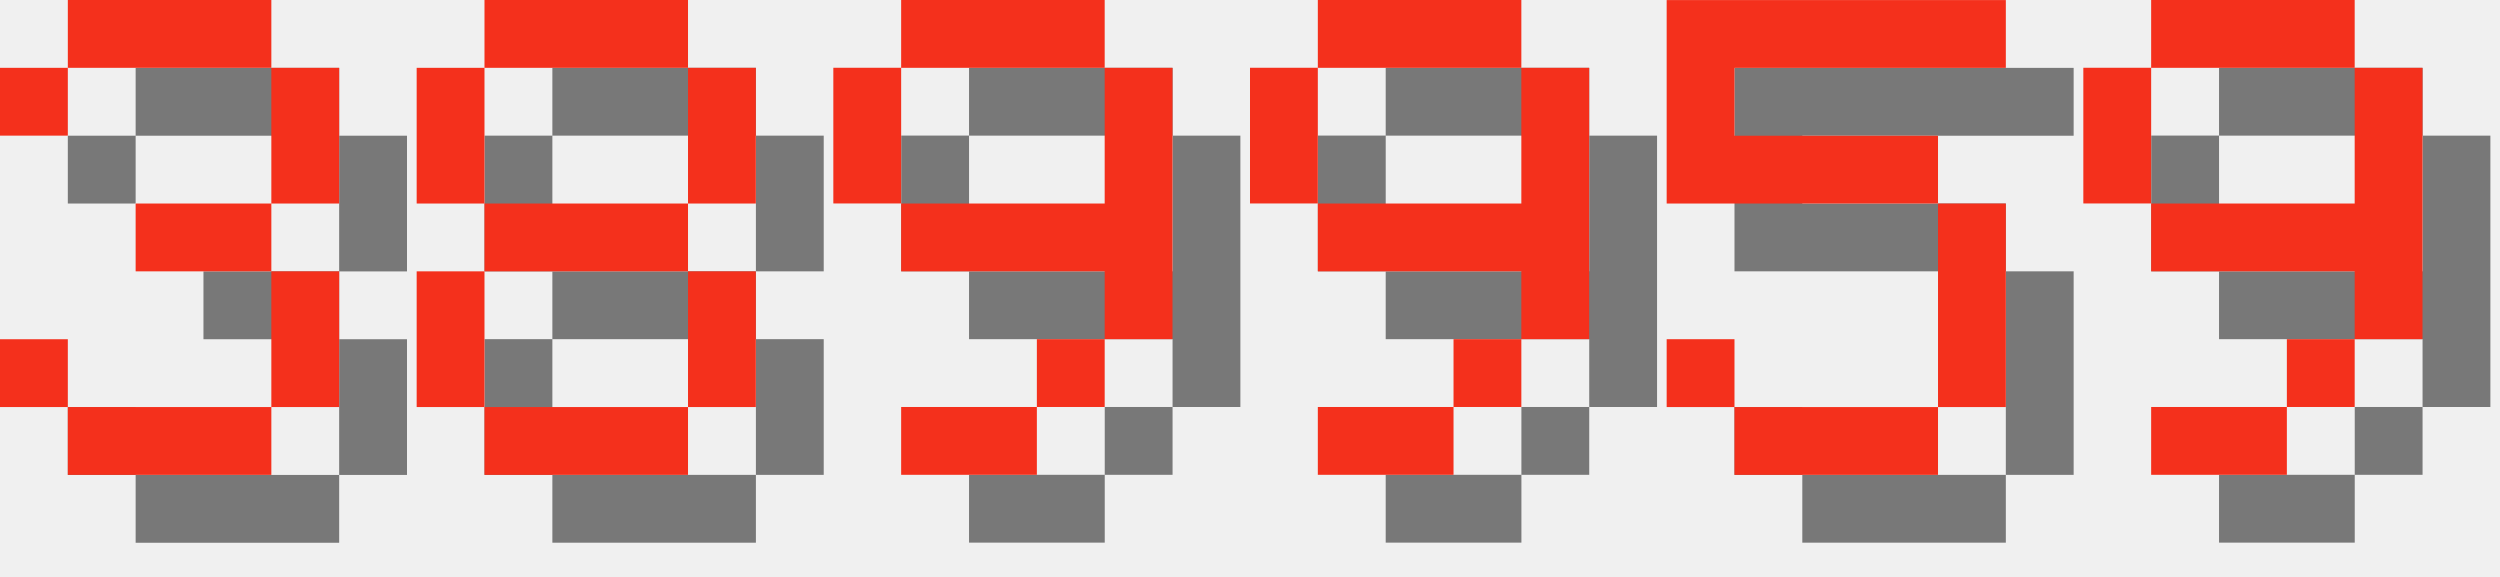
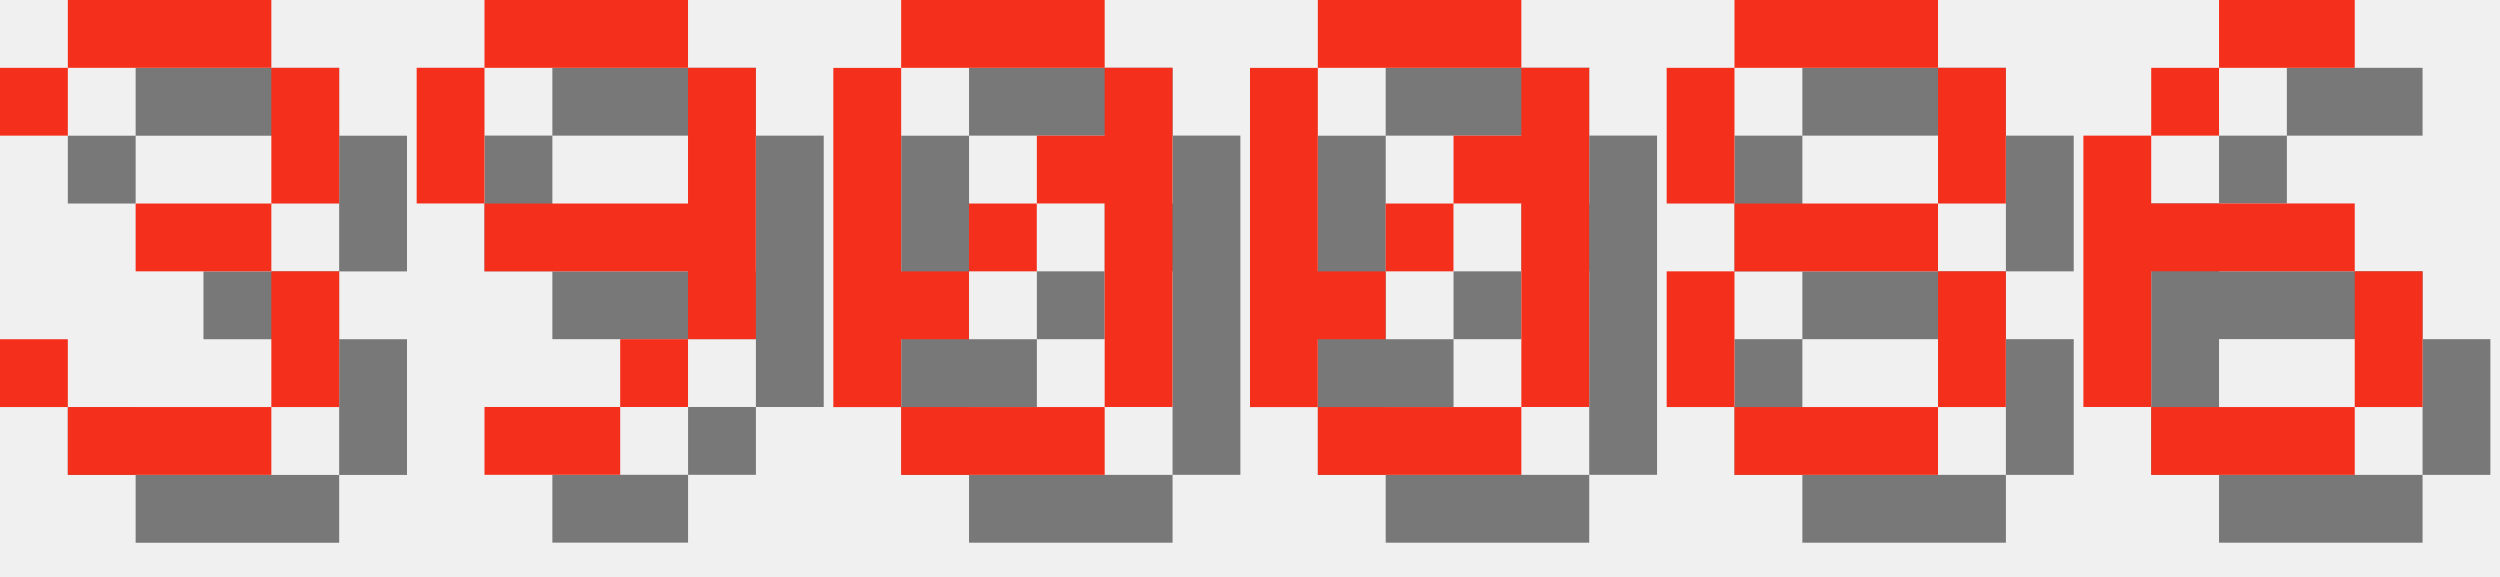
<svg xmlns="http://www.w3.org/2000/svg" version="1.1" width="156.0" height="36">
  <style>
        .text-foreground {
            fill: #F4301C;
        }
        .text-shadow {
            fill: #000000;
            fill-opacity: 0.5;
        }
    </style>
  <g class="digit" id="digit_3" transform="translate(0.0, 0), scale(4)">
    <path id="digit_3_shadow" class="text-shadow" d="m1.058 2.117v1.058h1.058v-1.058h3.175v2.117h-2.117v1.058h2.117v2.117h-3.175v-1.058h-1.058v1.058h1.058v1.058h3.175v-1.058h1.058v-2.117h-1.058v-1.058h1.058v-2.117h-1.058v-1.058h-3.175v1.058h-1.058z" fill-opacity=".5" style="paint-order:stroke fill markers" />
    <path id="digit_3_fg" class="text-foreground" d="m0 1.058v1.058h1.058v-1.058h3.175v2.117h-2.117v1.058h2.117v2.117h-3.175v-1.058h-1.058v1.058h1.058v1.058h3.175v-1.058h1.058v-2.117h-1.058v-1.058h1.058v-2.117h-1.058v-1.058h-3.175v1.058h-1.058z" fill="#fff" style="paint-order:stroke fill markers" />
  </g>
-   <g class="digit" id="digit_8" transform="translate(26.0, 0), scale(4)">
+   <g class="digit" id="digit_9" transform="translate(26.0, 0), scale(4)">
+     <path id="digit_9_shadow" class="text-shadow" d="m2.117 1.058v1.058h3.175v-1.058h-3.175zm3.175 1.058v2.117h-3.175v1.058h3.175v1.058h1.058v-4.233h-1.058zm0 4.233h-1.058v1.058h1.058v-1.058zm-1.058 1.058h-2.117v1.058h2.117v-1.058zm-2.117-3.175v-2.117h-1.058v2.117h1.058z" fill-opacity=".5" style="paint-order:stroke fill markers" />
+     <path id="digit_9_fg" class="text-foreground" d="m1.058 0v1.058h3.175v-1.058h-3.175zm3.175 1.058v2.117h-3.175v1.058h3.175v1.058h1.058v-4.233h-1.058zm0 4.233h-1.058v1.058h1.058v-1.058zm-1.058 1.058h-2.117v1.058h2.117v-1.058zm-2.117-3.175v-2.117h-1.058v2.117h1.058z" fill="#fff" style="paint-order:stroke fill markers" />
+   </g>
+   <g class="digit" id="digit_0" transform="translate(52.0, 0), scale(4)">
+     <path id="digit_0_shadow" class="text-shadow" d="m2.117 1.058v1.058h3.175v-1.058h-3.175zm3.175 1.058v1.058h-1.058v1.058h1.058v3.175h1.058v-5.292h-1.058zm0 5.292h-3.175v1.058h3.175v-1.058zm-3.175 0v-1.058h1.058v-1.058h-1.058v-3.175h-1.058v5.292h1.058zm1.058-2.117h1.058v-1.058h-1.058v1.058z" fill-opacity=".5" style="paint-order:stroke fill markers" />
+     <path id="digit_0_fg" class="text-foreground" d="m1.058 0v1.058h3.175v-1.058h-3.175zm3.175 1.058v1.058h-1.058v1.058h1.058v3.175h1.058v-5.292h-1.058zm0 5.292h-3.175v1.058h3.175v-1.058zm-3.175 0v-1.058h1.058v-1.058h-1.058v-3.175h-1.058v5.292h1.058zm1.058-2.117h1.058v-1.058h-1.058v1.058z" fill="#fff" style="paint-order:stroke fill markers" />
+   </g>
+   <g class="digit" id="digit_0" transform="translate(78.0, 0), scale(4)">
+     <path id="digit_0_shadow" class="text-shadow" d="m2.117 1.058v1.058h3.175v-1.058h-3.175zm3.175 1.058v1.058h-1.058v1.058h1.058v3.175h1.058v-5.292h-1.058zm0 5.292h-3.175v1.058h3.175v-1.058zm-3.175 0v-1.058h1.058v-1.058h-1.058v-3.175h-1.058v5.292h1.058zm1.058-2.117h1.058v-1.058h-1.058v1.058z" fill-opacity=".5" style="paint-order:stroke fill markers" />
+     <path id="digit_0_fg" class="text-foreground" d="m1.058 0v1.058h3.175v-1.058h-3.175zm3.175 1.058v1.058h-1.058v1.058h1.058v3.175h1.058v-5.292h-1.058zm0 5.292h-3.175v1.058h3.175v-1.058zm-3.175 0v-1.058h1.058v-1.058h-1.058v-3.175h-1.058v5.292h1.058zm1.058-2.117h1.058v-1.058h-1.058v1.058z" fill="#fff" style="paint-order:stroke fill markers" />
+   </g>
+   <g class="digit" id="digit_8" transform="translate(104.0, 0), scale(4)">
    <path id="digit_8_shadow" class="text-shadow" d="m2.117 1.058v1.058h3.175v-1.058h-3.175zm3.175 1.058v2.117h1.058v-2.117h-1.058zm0 2.117h-3.175v1.058h3.175v-1.058zm0 1.058v2.117h1.058v-2.117h-1.058zm0 2.117h-3.175v1.058h3.175v-1.058zm-3.175 0v-2.117h-1.058v2.117h1.058zm0-3.175v-2.117h-1.058v2.117h1.058z" fill-opacity=".5" style="paint-order:stroke fill markers" />
    <path id="digit_8_fg" class="text-foreground" d="m1.058 0v1.058h3.175v-1.058h-3.175zm3.175 1.058v2.117h1.058v-2.117h-1.058zm0 2.117h-3.175v1.058h3.175v-1.058zm0 1.058v2.117h1.058v-2.117h-1.058zm0 2.117h-3.175v1.058h3.175v-1.058zm-3.175 0v-2.117h-1.058v2.117h1.058zm0-3.175v-2.117h-1.058v2.117h1.058z" fill="#fff" style="paint-order:stroke fill markers" />
  </g>
-   <g class="digit" id="digit_9" transform="translate(52.0, 0), scale(4)">
-     <path id="digit_9_shadow" class="text-shadow" d="m2.117 1.058v1.058h3.175v-1.058h-3.175zm3.175 1.058v2.117h-3.175v1.058h3.175v1.058h1.058v-4.233h-1.058zm0 4.233h-1.058v1.058h1.058v-1.058zm-1.058 1.058h-2.117v1.058h2.117v-1.058zm-2.117-3.175v-2.117h-1.058v2.117h1.058z" fill-opacity=".5" style="paint-order:stroke fill markers" />
-     <path id="digit_9_fg" class="text-foreground" d="m1.058 0v1.058h3.175v-1.058h-3.175zm3.175 1.058v2.117h-3.175v1.058h3.175v1.058h1.058v-4.233h-1.058zm0 4.233h-1.058v1.058h1.058v-1.058zm-1.058 1.058h-2.117v1.058h2.117v-1.058zm-2.117-3.175v-2.117h-1.058v2.117h1.058z" fill="#fff" style="paint-order:stroke fill markers" />
-   </g>
-   <g class="digit" id="digit_9" transform="translate(78.0, 0), scale(4)">
-     <path id="digit_9_shadow" class="text-shadow" d="m2.117 1.058v1.058h3.175v-1.058h-3.175zm3.175 1.058v2.117h-3.175v1.058h3.175v1.058h1.058v-4.233h-1.058zm0 4.233h-1.058v1.058h1.058v-1.058zm-1.058 1.058h-2.117v1.058h2.117v-1.058zm-2.117-3.175v-2.117h-1.058v2.117h1.058z" fill-opacity=".5" style="paint-order:stroke fill markers" />
-     <path id="digit_9_fg" class="text-foreground" d="m1.058 0v1.058h3.175v-1.058h-3.175zm3.175 1.058v2.117h-3.175v1.058h3.175v1.058h1.058v-4.233h-1.058zm0 4.233h-1.058v1.058h1.058v-1.058zm-1.058 1.058h-2.117v1.058h2.117v-1.058zm-2.117-3.175v-2.117h-1.058v2.117h1.058z" fill="#fff" style="paint-order:stroke fill markers" />
-   </g>
-   <g class="digit" id="digit_5" transform="translate(104.0, 0), scale(4)">
-     <path id="digit_5_shadow" class="text-shadow" d="m1.058 1.058v3.175h4.233v3.175h-3.175v-1.058h-1.058v1.058h1.058v1.058h3.175v-1.058h1.058v-3.175h-1.058v-1.058h-3.175v-1.058h4.233v-1.058h-5.292z" fill-opacity=".5" style="paint-order:stroke fill markers" />
-     <path id="digit_5_fg" class="text-foreground" d="m0 0v3.175h4.233v3.175h-3.175v-1.058h-1.058v1.058h1.058v1.058h3.175v-1.058h1.058v-3.175h-1.058v-1.058h-3.175v-1.058h4.233v-1.058h-5.292z" fill="#fff" style="paint-order:stroke fill markers" />
-   </g>
-   <g class="digit" id="digit_9" transform="translate(130.0, 0), scale(4)">
-     <path id="digit_9_shadow" class="text-shadow" d="m2.117 1.058v1.058h3.175v-1.058h-3.175zm3.175 1.058v2.117h-3.175v1.058h3.175v1.058h1.058v-4.233h-1.058zm0 4.233h-1.058v1.058h1.058v-1.058zm-1.058 1.058h-2.117v1.058h2.117v-1.058zm-2.117-3.175v-2.117h-1.058v2.117h1.058z" fill-opacity=".5" style="paint-order:stroke fill markers" />
-     <path id="digit_9_fg" class="text-foreground" d="m1.058 0v1.058h3.175v-1.058h-3.175zm3.175 1.058v2.117h-3.175v1.058h3.175v1.058h1.058v-4.233h-1.058zm0 4.233h-1.058v1.058h1.058v-1.058zm-1.058 1.058h-2.117v1.058h2.117v-1.058zm-2.117-3.175v-2.117h-1.058v2.117h1.058z" fill="#fff" style="paint-order:stroke fill markers" />
+   <g class="digit" id="digit_6" transform="translate(130.0, 0), scale(4)">
+     <path id="digit_6_shadow" class="text-shadow" d="m3.175 1.058v1.058h2.117v-1.058h-2.117zm0 1.058h-1.058v1.058h1.058v-1.058zm-1.058 1.058h-1.058v4.233h1.058v-2.117h3.175v-1.058h-3.175v-1.058zm3.175 2.117v2.117h1.058v-2.117h-1.058zm0 2.117h-3.175v1.058h3.175v-1.058z" fill-opacity=".5" style="paint-order:stroke fill markers" />
+     <path id="digit_6_fg" class="text-foreground" d="m2.117 0v1.058h2.117v-1.058h-2.117zm0 1.058h-1.058v1.058h1.058v-1.058zm-1.058 1.058h-1.058v4.233h1.058v-2.117h3.175v-1.058h-3.175v-1.058zm3.175 2.117v2.117h1.058v-2.117h-1.058zm0 2.117h-3.175v1.058h3.175v-1.058z" fill="#fff" style="paint-order:stroke fill markers" />
  </g>
</svg>
